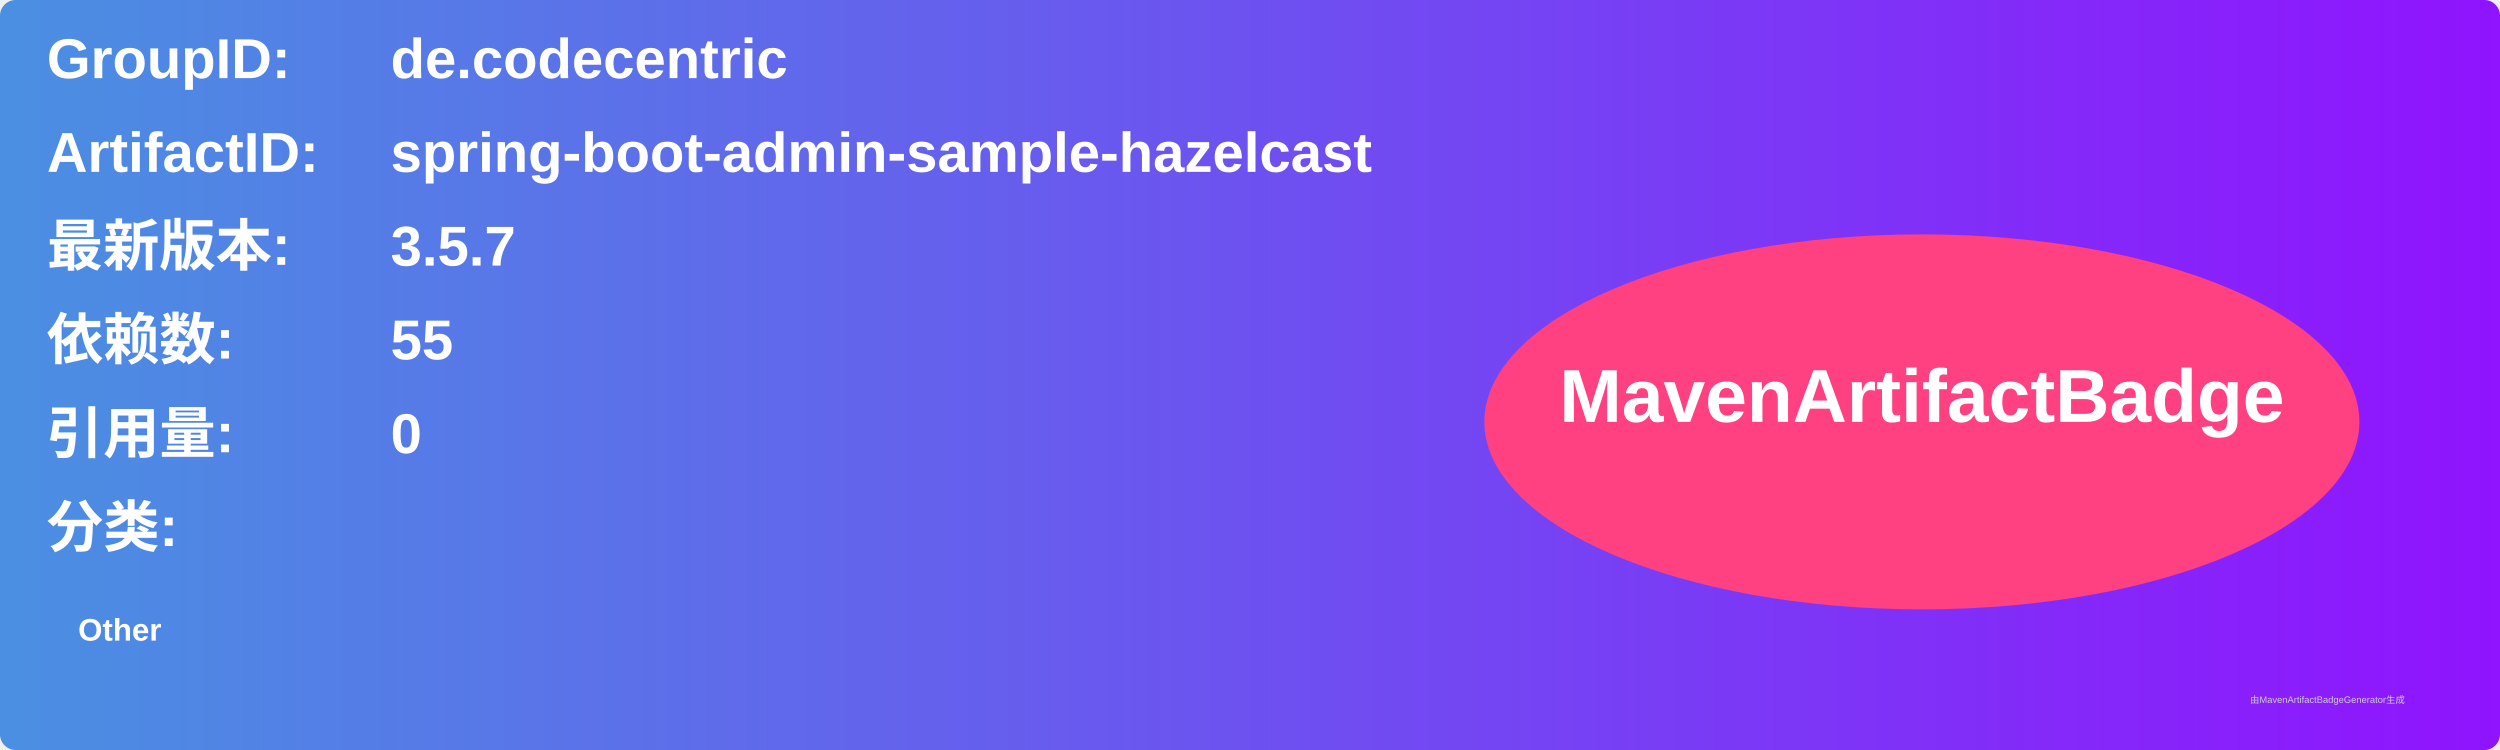
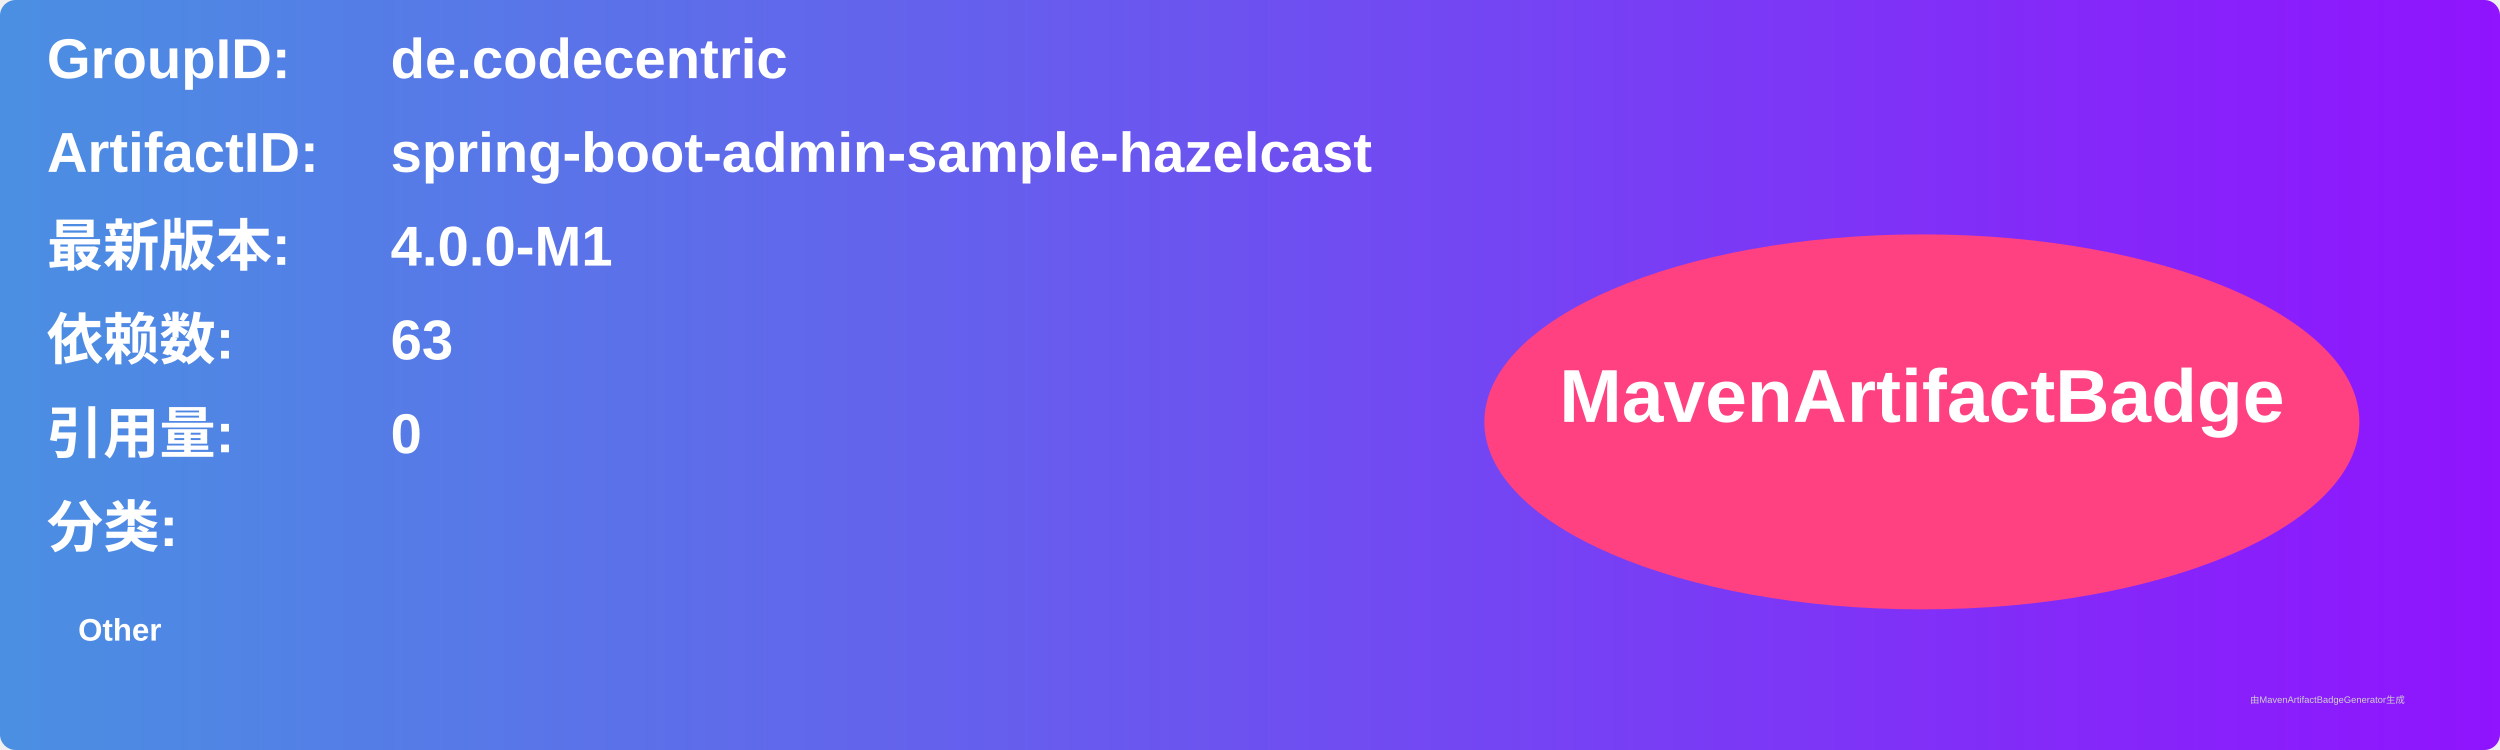
<svg xmlns="http://www.w3.org/2000/svg" width="800" height="240" viewBox="0 0 800 240">
  <linearGradient id="grad" x1="0%" y1="0%" x2="100%" y2="0%">
    <stop offset="0%" stop-color="#4a90e2" />
    <stop offset="100%" stop-color="#9013fe" />
  </linearGradient>
  <rect width="100%" height="100%" rx="5" ry="5" fill="url(#grad)" />
  <g transform="translate(15, 15)">
    <text x="0" y="10" font-family="Arial" font-size="18" fill="white" font-weight="bold" width="260">GroupID:</text>
    <text x="110" y="10" font-family="Arial" font-size="18" fill="white" font-weight="bold" width="460">de.codecentric</text>
    <text x="0" y="40" font-family="Arial" font-size="18" fill="white" font-weight="bold" width="260">ArtifactID:</text>
    <text x="110" y="40" font-family="Arial" font-size="18" fill="white" font-weight="bold" width="460">spring-boot-admin-sample-hazelcast</text>
    <text x="0" y="70" font-family="Arial" font-size="18" fill="white" font-weight="bold">最新版本:</text>
    <text x="110" y="70" font-family="Arial" font-size="18" fill="white" font-weight="bold">
-       <tspan font-weight="bold">3.5.7</tspan>
+       <tspan font-weight="bold">4.0.0-M1</tspan>
    </text>
    <text x="0" y="100" font-family="Arial" font-size="18" fill="white" font-weight="bold">依赖数: </text>
    <text x="110" y="100" font-family="Arial" font-size="18" fill="white">
-       <tspan font-weight="bold">55</tspan>
+       <tspan font-weight="bold">63</tspan>
    </text>
    <text x="0" y="130" font-family="Arial" font-size="18" fill="white" font-weight="bold">引用量: </text>
    <text x="110" y="130" font-family="Arial" font-size="18" fill="white">
      <tspan font-weight="bold">0</tspan>
    </text>
    <text x="0" y="160" font-family="Arial" font-size="18" fill="white" font-weight="bold">分类:</text>
    <text x="10" y="190" font-family="Arial" font-size="10" fill="white">
      <tspan font-weight="bold">Other</tspan>
    </text>
    <ellipse cx="600" cy="120" rx="140" ry="60" fill="#ff4081" />
    <text x="600" y="120" text-anchor="middle" font-family="Arial" font-size="24" fill="white" font-weight="bold">MavenArtifactBadge</text>
  </g>
  <text x="720" y="225" font-family="Arial" font-size="3" fill="#d0d0d0">由MavenArtifactBadgeGenerator生成</text>
</svg>
